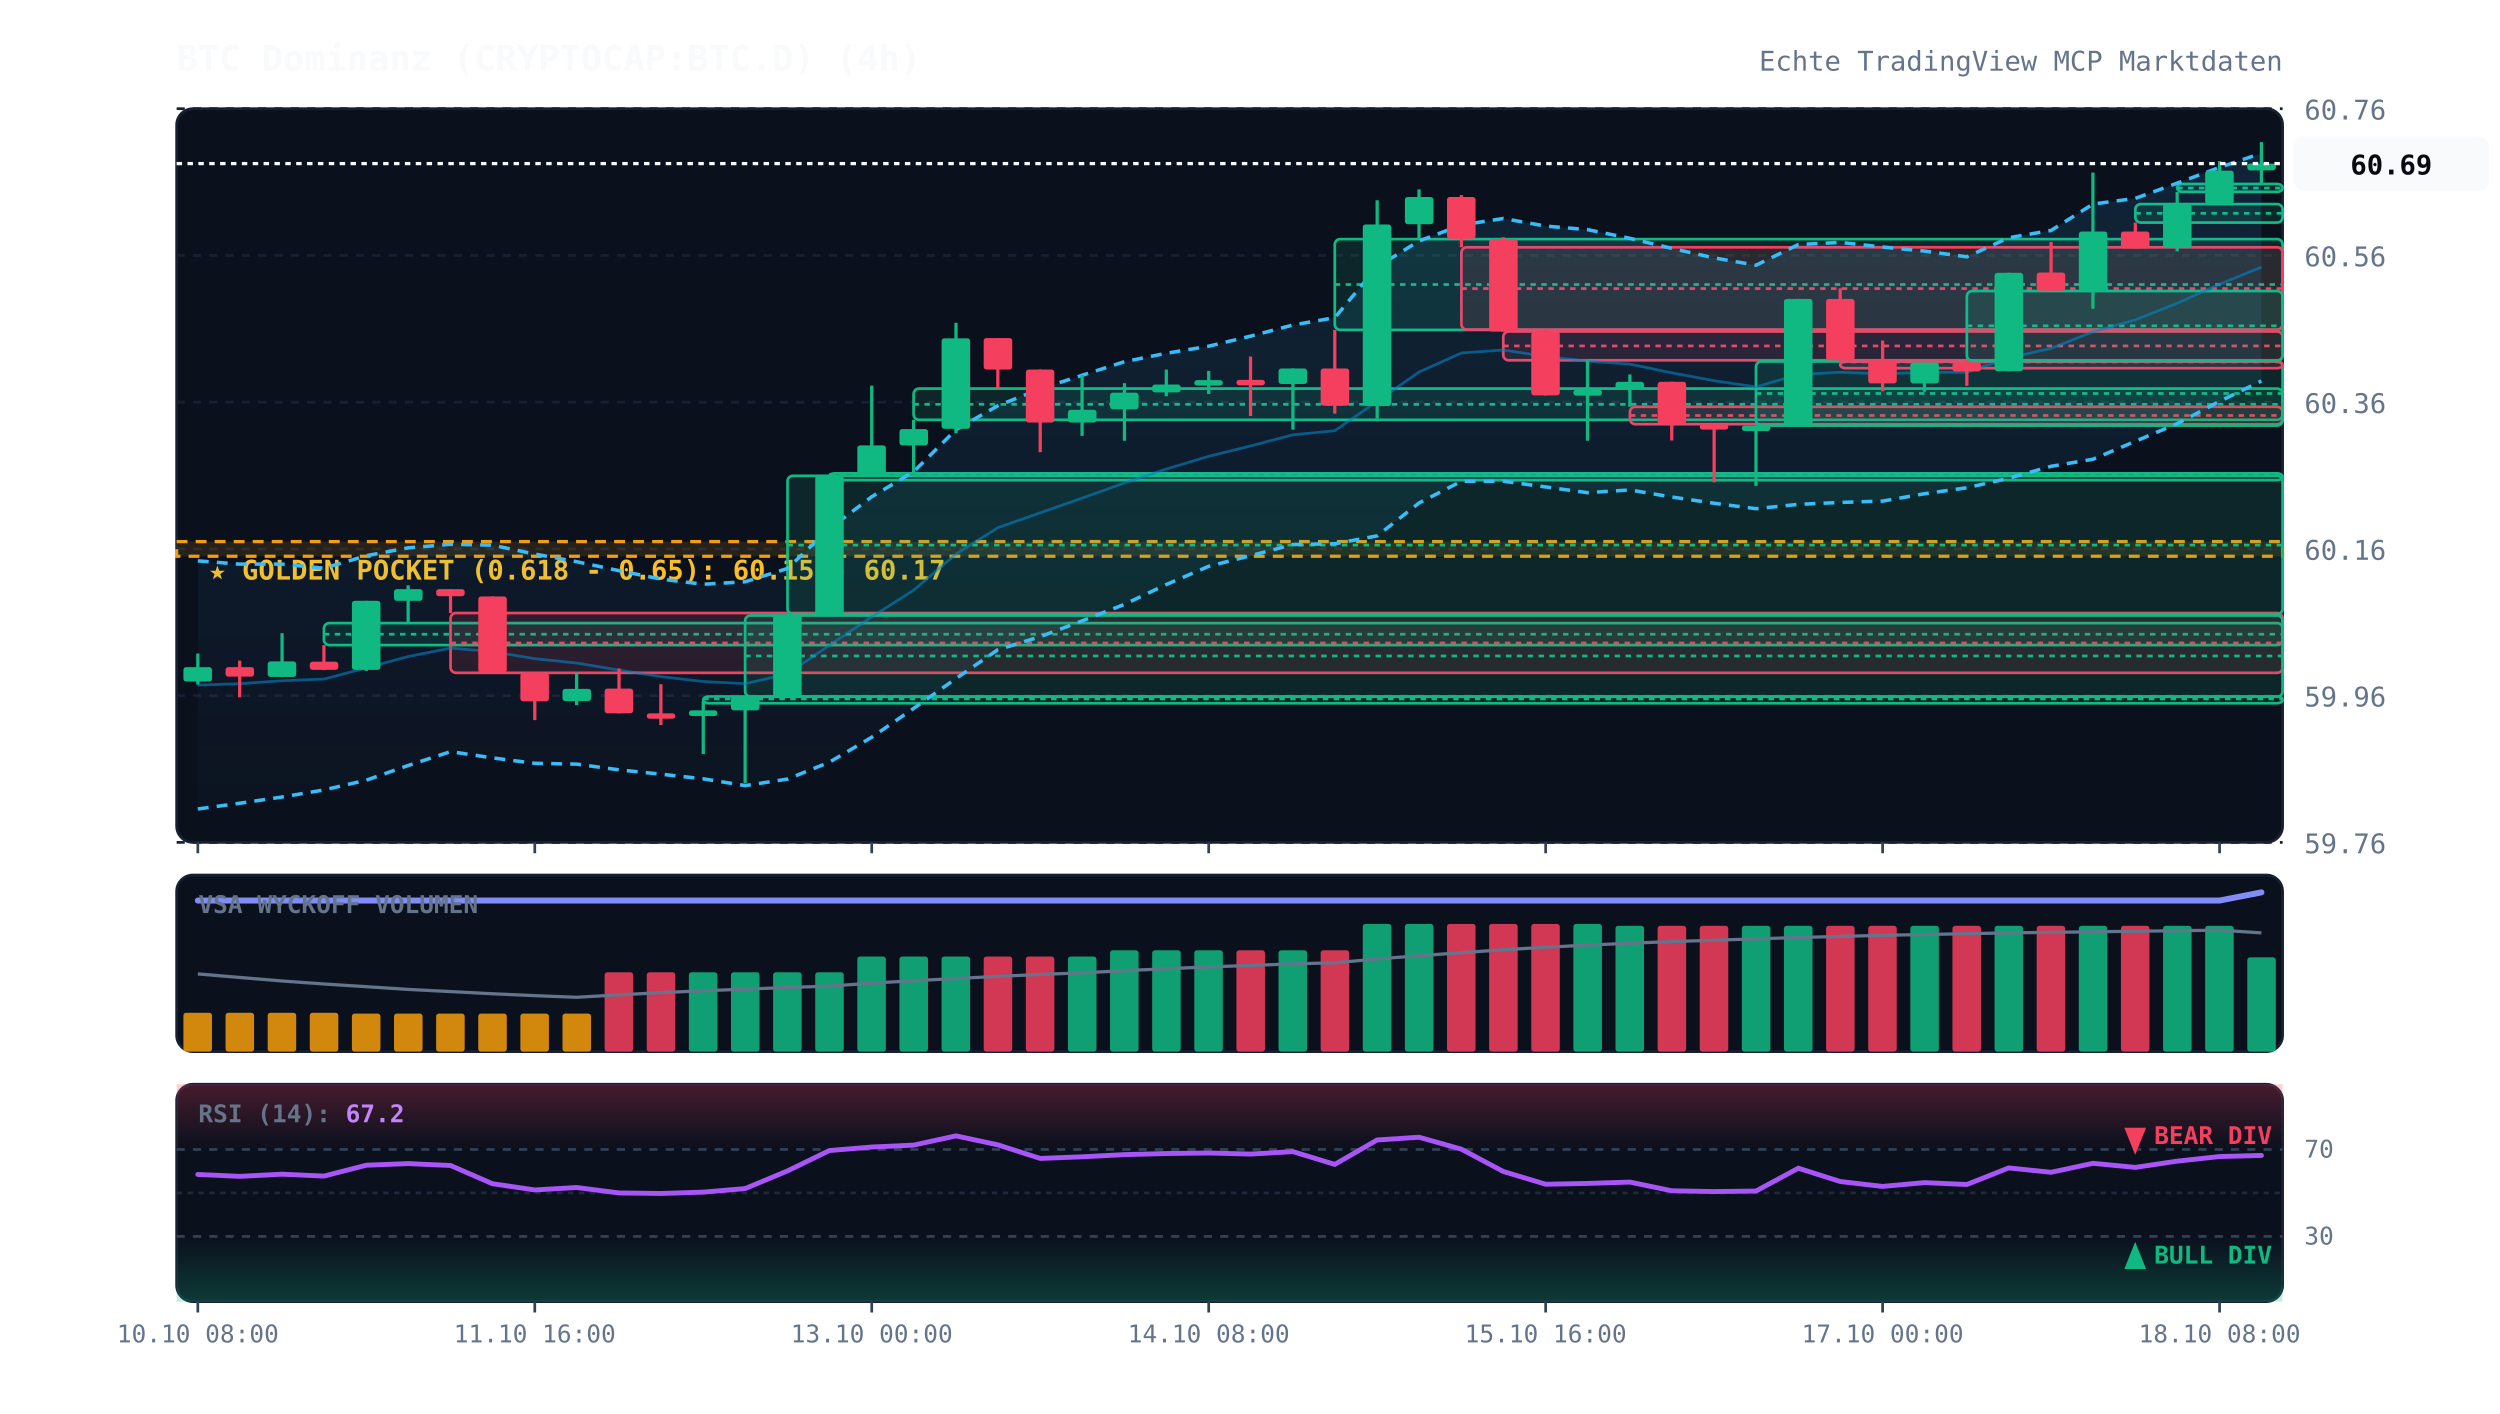
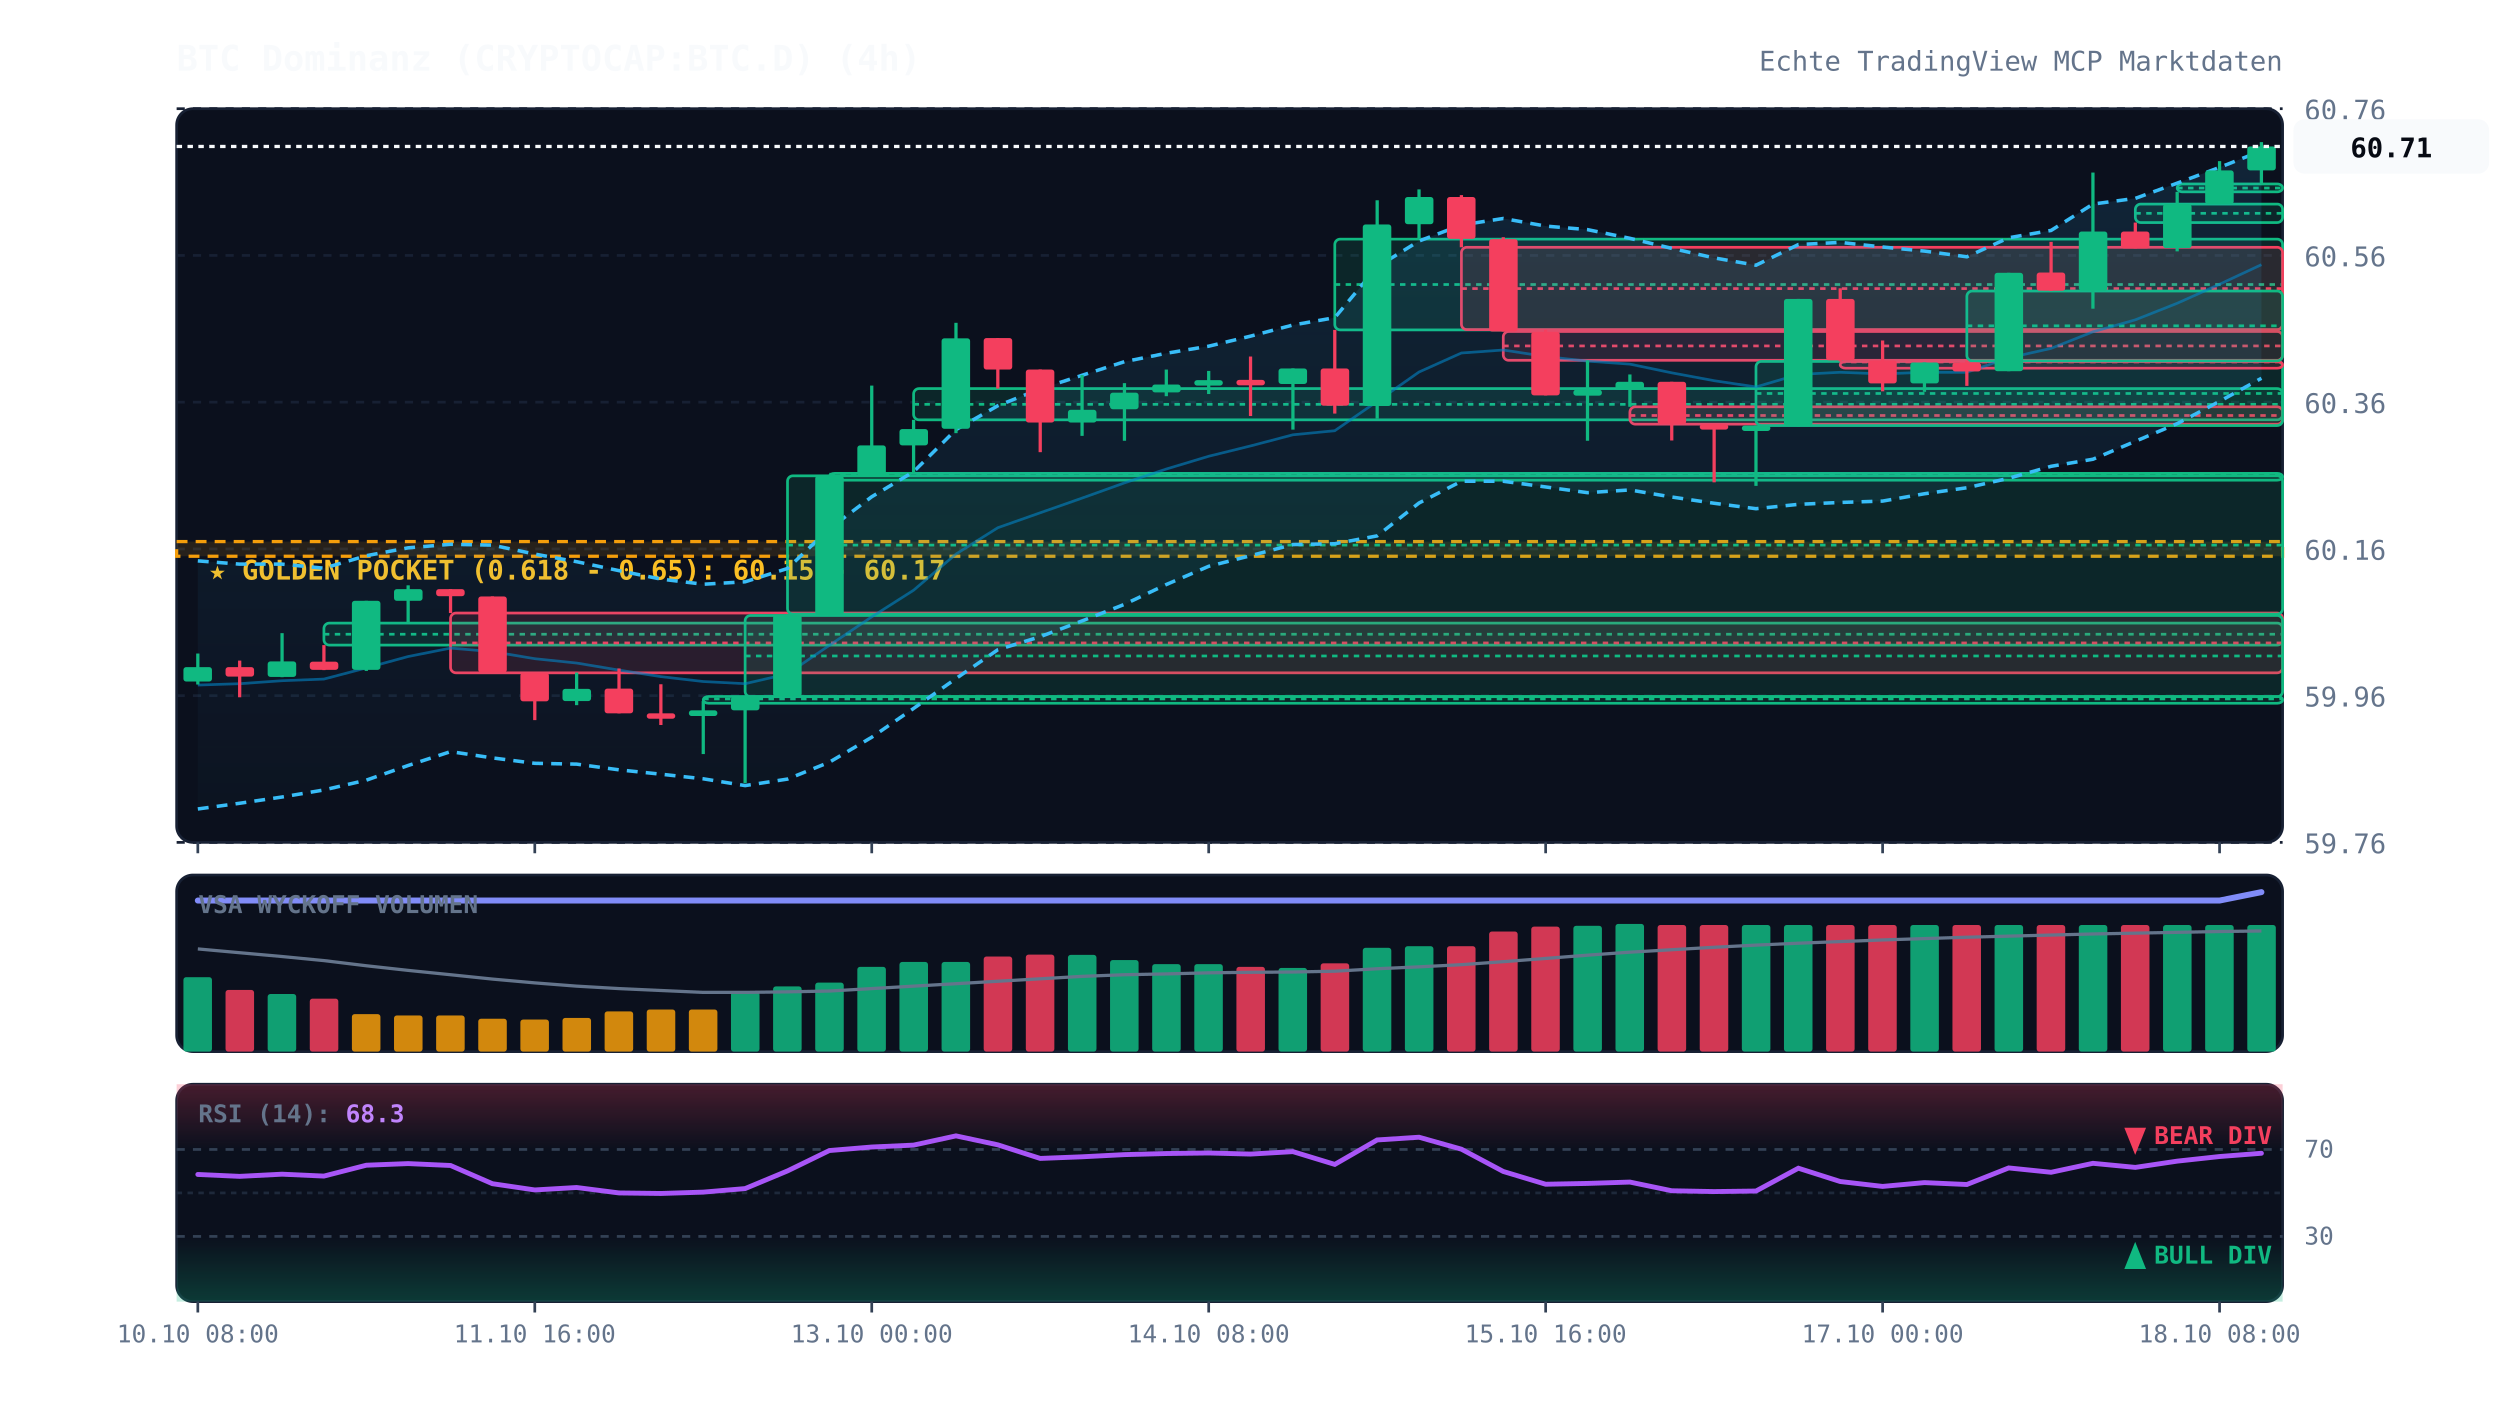
<svg xmlns="http://www.w3.org/2000/svg" viewBox="0 0 920 520" width="100%" height="100%" style="background:#070a13; font-family:'JetBrains Mono', monospace;">
  <defs>
    <linearGradient id="cloud-grad" x1="0%" y1="0%" x2="0%" y2="100%">
      <stop offset="0%" stop-color="#38bdf8" stop-opacity="0.12" />
      <stop offset="100%" stop-color="#38bdf8" stop-opacity="0.02" />
    </linearGradient>
    <linearGradient id="rsi-overbought" x1="0%" y1="0%" x2="0%" y2="100%">
      <stop offset="0%" stop-color="#f43f5e" stop-opacity="0.25" />
      <stop offset="100%" stop-color="#f43f5e" stop-opacity="0.0" />
    </linearGradient>
    <linearGradient id="rsi-oversold" x1="0%" y1="0%" x2="0%" y2="100%">
      <stop offset="0%" stop-color="#10b981" stop-opacity="0.0" />
      <stop offset="100%" stop-color="#10b981" stop-opacity="0.25" />
    </linearGradient>
  </defs>
  <rect x="65" y="40" width="775" height="270" fill="#0b101d" rx="6" stroke="#172033" stroke-width="1" />
  <rect x="65" y="322" width="775" height="65" fill="#0b101d" rx="6" stroke="#172033" stroke-width="1" />
  <rect x="65" y="399" width="775" height="80" fill="#0b101d" rx="6" stroke="#172033" stroke-width="1" />
  <line x1="65" y1="310.0" x2="840" y2="310.0" stroke="#172033" stroke-dasharray="3,3" stroke-width="1" />
  <text x="848" y="314.0" fill="#64748b" font-size="10" text-anchor="start">59.76</text>
  <line x1="65" y1="256.0" x2="840" y2="256.0" stroke="#172033" stroke-dasharray="3,3" stroke-width="1" />
  <text x="848" y="260.0" fill="#64748b" font-size="10" text-anchor="start">59.96</text>
  <line x1="65" y1="202.0" x2="840" y2="202.0" stroke="#172033" stroke-dasharray="3,3" stroke-width="1" />
  <text x="848" y="206.0" fill="#64748b" font-size="10" text-anchor="start">60.16</text>
  <line x1="65" y1="148.0" x2="840" y2="148.0" stroke="#172033" stroke-dasharray="3,3" stroke-width="1" />
  <text x="848" y="152.0" fill="#64748b" font-size="10" text-anchor="start">60.36</text>
  <line x1="65" y1="94.0" x2="840" y2="94.0" stroke="#172033" stroke-dasharray="3,3" stroke-width="1" />
  <text x="848" y="98.0" fill="#64748b" font-size="10" text-anchor="start">60.56</text>
  <line x1="65" y1="40.0" x2="840" y2="40.0" stroke="#172033" stroke-dasharray="3,3" stroke-width="1" />
  <text x="848" y="44.0" fill="#64748b" font-size="10" text-anchor="start">60.76</text>
  <rect x="65" y="199.3" width="775" height="5.4" fill="rgba(245, 158, 11, 0.12)" stroke="#f59e0b" stroke-dasharray="4,3" stroke-width="1.2" />
  <text x="77" y="213.3" fill="#fbbf24" font-size="10" font-weight="bold">★ GOLDEN POCKET (0.618 - 0.65): 60.15 - 60.17</text>
  <rect x="119.2" y="229.3" width="720.8" height="8.1" fill="rgba(16, 185, 129, 0.13)" stroke="#10b981" stroke-width="1" rx="2" />
  <line x1="119.2" y1="233.4" x2="840" y2="233.4" stroke="#10b981" stroke-dasharray="2,2" stroke-width="1" />
  <rect x="165.8" y="225.6" width="674.2" height="22.0" fill="rgba(244, 63, 94, 0.13)" stroke="#f43f5e" stroke-width="1" rx="2" />
  <line x1="165.8" y1="236.6" x2="840" y2="236.6" stroke="#f43f5e" stroke-dasharray="2,2" stroke-width="1" />
  <rect x="258.8" y="256.3" width="581.2" height="2.5" fill="rgba(16, 185, 129, 0.13)" stroke="#10b981" stroke-width="1" rx="2" />
  <line x1="258.8" y1="257.2" x2="840" y2="257.2" stroke="#10b981" stroke-dasharray="2,2" stroke-width="1" />
  <rect x="274.2" y="226.5" width="565.8" height="29.9" fill="rgba(16, 185, 129, 0.13)" stroke="#10b981" stroke-width="1" rx="2" />
  <line x1="274.2" y1="241.4" x2="840" y2="241.4" stroke="#10b981" stroke-dasharray="2,2" stroke-width="1" />
  <rect x="289.8" y="175.1" width="550.2" height="50.9" fill="rgba(16, 185, 129, 0.13)" stroke="#10b981" stroke-width="1" rx="2" />
  <line x1="289.8" y1="200.6" x2="840" y2="200.6" stroke="#10b981" stroke-dasharray="2,2" stroke-width="1" />
  <rect x="305.2" y="174.2" width="534.8" height="2.5" fill="rgba(16, 185, 129, 0.13)" stroke="#10b981" stroke-width="1" rx="2" />
  <line x1="305.2" y1="174.5" x2="840" y2="174.5" stroke="#10b981" stroke-dasharray="2,2" stroke-width="1" />
  <rect x="336.2" y="143.0" width="503.8" height="11.5" fill="rgba(16, 185, 129, 0.13)" stroke="#10b981" stroke-width="1" rx="2" />
  <line x1="336.2" y1="148.8" x2="840" y2="148.8" stroke="#10b981" stroke-dasharray="2,2" stroke-width="1" />
  <rect x="491.2" y="88.0" width="348.8" height="33.4" fill="rgba(16, 185, 129, 0.13)" stroke="#10b981" stroke-width="1" rx="2" />
  <line x1="491.2" y1="104.7" x2="840" y2="104.7" stroke="#10b981" stroke-dasharray="2,2" stroke-width="1" />
  <rect x="537.8" y="91.0" width="302.2" height="30.3" fill="rgba(244, 63, 94, 0.13)" stroke="#f43f5e" stroke-width="1" rx="2" />
  <line x1="537.8" y1="106.2" x2="840" y2="106.2" stroke="#f43f5e" stroke-dasharray="2,2" stroke-width="1" />
  <rect x="553.2" y="122.0" width="286.8" height="10.6" fill="rgba(244, 63, 94, 0.13)" stroke="#f43f5e" stroke-width="1" rx="2" />
  <line x1="553.2" y1="127.3" x2="840" y2="127.3" stroke="#f43f5e" stroke-dasharray="2,2" stroke-width="1" />
  <rect x="599.8" y="149.7" width="240.2" height="6.4" fill="rgba(244, 63, 94, 0.13)" stroke="#f43f5e" stroke-width="1" rx="2" />
  <line x1="599.8" y1="152.9" x2="840" y2="152.9" stroke="#f43f5e" stroke-dasharray="2,2" stroke-width="1" />
  <rect x="646.2" y="133.0" width="193.8" height="23.6" fill="rgba(16, 185, 129, 0.13)" stroke="#10b981" stroke-width="1" rx="2" />
  <line x1="646.2" y1="144.8" x2="840" y2="144.8" stroke="#10b981" stroke-dasharray="2,2" stroke-width="1" />
  <rect x="677.2" y="133.0" width="162.8" height="2.5" fill="rgba(244, 63, 94, 0.13)" stroke="#f43f5e" stroke-width="1" rx="2" />
  <line x1="677.2" y1="133.2" x2="840" y2="133.2" stroke="#f43f5e" stroke-dasharray="2,2" stroke-width="1" />
  <rect x="723.8" y="107.1" width="116.2" height="25.7" fill="rgba(16, 185, 129, 0.13)" stroke="#10b981" stroke-width="1" rx="2" />
  <line x1="723.8" y1="119.9" x2="840" y2="119.9" stroke="#10b981" stroke-dasharray="2,2" stroke-width="1" />
  <rect x="785.8" y="75.1" width="54.2" height="6.8" fill="rgba(16, 185, 129, 0.13)" stroke="#10b981" stroke-width="1" rx="2" />
  <line x1="785.8" y1="78.5" x2="840" y2="78.5" stroke="#10b981" stroke-dasharray="2,2" stroke-width="1" />
  <rect x="801.2" y="67.7" width="38.8" height="2.9" fill="rgba(16, 185, 129, 0.13)" stroke="#10b981" stroke-width="1" rx="2" />
  <line x1="801.2" y1="69.2" x2="840" y2="69.2" stroke="#10b981" stroke-dasharray="2,2" stroke-width="1" />
-   <polygon points="72.8,206.4 88.2,207.6 103.8,207.6 119.2,209.1 134.8,204.5 150.2,201.6 165.8,200.3 181.2,200.6 196.8,203.9 212.2,206.7 227.8,210.0 243.2,213.1 258.8,215.0 274.2,214.1 289.8,209.2 305.2,194.6 320.8,182.8 336.2,173.6 351.8,158.1 367.2,149.3 382.8,143.1 398.2,138.1 413.8,133.1 429.2,130.0 444.8,127.4 460.2,123.7 475.8,119.6 491.2,116.9 506.8,98.2 522.2,88.7 537.8,82.8 553.2,80.4 568.8,83.2 584.2,84.5 599.8,87.7 615.2,91.4 630.8,94.9 646.2,97.6 661.8,90.0 677.2,89.2 692.8,90.9 708.2,92.4 723.8,94.5 739.2,87.5 754.8,84.8 770.2,75.1 785.8,73.0 801.2,67.4 816.8,61.6 832.2,56.4 832.2,140.2 816.8,147.7 801.2,155.9 785.8,162.4 770.2,169.0 754.8,171.6 739.2,176.0 723.8,179.5 708.2,181.7 692.8,184.4 677.2,184.9 661.8,185.6 646.2,187.2 630.8,185.2 615.2,182.9 599.8,180.3 584.2,181.3 568.8,179.2 553.2,177.1 537.8,177.1 522.2,185.1 506.8,197.2 491.2,200.1 475.8,200.4 460.2,204.5 444.8,208.4 429.2,215.1 413.8,222.4 398.2,228.5 382.8,234.3 367.2,239.1 351.8,249.7 336.2,260.7 320.8,271.3 305.2,280.5 289.8,286.7 274.2,289.1 258.8,286.6 243.2,284.9 227.8,283.3 212.2,281.2 196.8,280.9 181.2,278.9 165.8,276.6 150.2,281.7 134.8,287.1 119.2,290.7 103.8,293.3 88.2,295.6 72.8,297.7" fill="url(#cloud-grad)" />
-   <polyline points="72.8,206.4 88.2,207.6 103.8,207.6 119.2,209.1 134.8,204.5 150.2,201.6 165.8,200.3 181.2,200.6 196.8,203.9 212.2,206.7 227.8,210.0 243.2,213.1 258.8,215.0 274.2,214.1 289.8,209.2 305.2,194.6 320.8,182.8 336.2,173.6 351.8,158.1 367.2,149.3 382.8,143.1 398.2,138.1 413.8,133.1 429.2,130.0 444.8,127.4 460.2,123.7 475.8,119.6 491.2,116.9 506.8,98.2 522.2,88.7 537.8,82.8 553.2,80.4 568.8,83.2 584.2,84.5 599.8,87.7 615.2,91.4 630.8,94.9 646.2,97.6 661.8,90.0 677.2,89.2 692.8,90.9 708.2,92.4 723.8,94.5 739.2,87.5 754.8,84.8 770.2,75.1 785.8,73.0 801.2,67.4 816.8,61.6 832.2,56.4" fill="none" stroke="#38bdf8" stroke-width="1.3" stroke-dasharray="4,3" />
-   <polyline points="72.8,297.7 88.2,295.6 103.8,293.3 119.2,290.7 134.8,287.1 150.2,281.7 165.8,276.6 181.2,278.9 196.8,280.9 212.2,281.2 227.8,283.3 243.2,284.9 258.8,286.6 274.2,289.1 289.8,286.7 305.2,280.5 320.8,271.3 336.2,260.7 351.8,249.7 367.2,239.1 382.8,234.3 398.2,228.5 413.8,222.4 429.2,215.1 444.8,208.4 460.2,204.5 475.8,200.4 491.2,200.1 506.8,197.2 522.2,185.1 537.8,177.1 553.2,177.1 568.8,179.2 584.2,181.3 599.8,180.3 615.2,182.9 630.8,185.2 646.2,187.2 661.8,185.6 677.2,184.9 692.8,184.4 708.2,181.7 723.8,179.5 739.2,176.0 754.8,171.6 770.2,169.0 785.8,162.4 801.2,155.9 816.8,147.7 832.2,140.2" fill="none" stroke="#38bdf8" stroke-width="1.3" stroke-dasharray="4,3" />
-   <polyline points="72.8,252.1 88.2,251.6 103.8,250.5 119.2,249.9 134.8,245.8 150.2,241.6 165.8,238.5 181.2,239.8 196.8,242.4 212.2,244.0 227.8,246.6 243.2,249.0 258.8,250.8 274.2,251.6 289.8,248.0 305.2,237.5 320.8,227.0 336.2,217.2 351.8,203.9 367.2,194.2 382.8,188.7 398.2,183.3 413.8,177.7 429.2,172.6 444.8,167.9 460.2,164.1 475.8,160.0 491.2,158.5 506.8,147.7 522.2,136.9 537.8,129.9 553.2,128.8 568.8,131.2 584.2,132.9 599.8,134.0 615.2,137.2 630.8,140.1 646.2,142.4 661.8,137.8 677.2,137.0 692.8,137.6 708.2,137.0 723.8,137.0 739.2,131.7 754.8,128.2 770.2,122.1 785.8,117.7 801.2,111.6 816.8,104.6 832.2,98.3" fill="none" stroke="#0284c7" stroke-width="1.0" stroke-opacity="0.6" />
-   <polyline points="72.8,331.4 88.2,331.4 103.8,331.4 119.2,331.4 134.8,331.4 150.2,331.4 165.8,331.4 181.2,331.4 196.8,331.4 212.2,331.4 227.8,331.4 243.2,331.4 258.8,331.4 274.2,331.4 289.8,331.4 305.2,331.4 320.8,331.4 336.2,331.4 351.8,331.4 367.2,331.4 382.8,331.4 398.2,331.4 413.8,331.4 429.2,331.4 444.8,331.4 460.2,331.4 475.8,331.4 491.2,331.4 506.8,331.4 522.2,331.4 537.8,331.4 553.2,331.4 568.8,331.4 584.2,331.4 599.8,331.4 615.2,331.4 630.8,331.4 646.2,331.4 661.8,331.4 677.2,331.4 692.8,331.4 708.2,331.4 723.8,331.4 739.2,331.4 754.8,331.4 770.2,331.4 785.8,331.4 801.2,331.4 816.8,331.4 832.2,328.4" fill="none" stroke="#818cf8" stroke-width="2.2" stroke-linecap="round" />
+   <polygon points="72.8,206.4 88.2,207.6 103.8,207.6 119.2,209.1 134.8,204.5 150.2,201.6 165.8,200.3 181.2,200.6 196.8,203.9 212.2,206.7 227.8,210.0 243.2,213.1 258.8,215.0 274.2,214.1 289.8,209.2 305.2,194.6 320.8,182.8 336.2,173.6 351.8,158.1 367.2,149.3 382.8,143.1 398.2,138.1 413.8,133.1 429.2,130.0 444.8,127.4 460.2,123.7 475.8,119.6 491.2,116.9 506.8,98.2 522.2,88.7 537.8,82.8 553.2,80.4 568.8,83.2 584.2,84.5 599.8,87.7 615.2,91.4 630.8,94.9 646.2,97.6 661.8,90.0 677.2,89.2 692.8,90.9 708.2,92.4 723.8,94.5 739.2,87.5 754.8,84.8 770.2,75.1 785.8,73.0 801.2,67.4 816.8,61.6 832.2,55.5 832.2,139.2 816.8,147.7 801.2,155.9 785.8,162.4 770.2,169.0 754.8,171.6 739.2,176.0 723.8,179.5 708.2,181.7 692.8,184.4 677.2,184.9 661.8,185.6 646.2,187.2 630.8,185.2 615.2,182.9 599.8,180.3 584.2,181.3 568.8,179.2 553.2,177.1 537.8,177.1 522.2,185.1 506.8,197.2 491.2,200.1 475.8,200.4 460.2,204.5 444.8,208.4 429.2,215.1 413.8,222.4 398.2,228.5 382.8,234.3 367.2,239.1 351.8,249.7 336.2,260.7 320.8,271.3 305.2,280.5 289.8,286.7 274.2,289.1 258.8,286.6 243.2,284.9 227.8,283.3 212.2,281.2 196.8,280.9 181.2,278.9 165.8,276.6 150.2,281.7 134.8,287.1 119.2,290.7 103.8,293.3 88.2,295.6 72.8,297.7" fill="url(#cloud-grad)" />
+   <polyline points="72.8,206.4 88.2,207.6 103.8,207.6 119.2,209.1 134.8,204.5 150.2,201.6 165.8,200.3 181.2,200.6 196.8,203.9 212.2,206.7 227.8,210.0 243.2,213.1 258.8,215.0 274.2,214.1 289.8,209.2 305.2,194.6 320.8,182.8 336.2,173.6 351.8,158.1 367.2,149.3 382.8,143.1 398.2,138.1 413.8,133.1 429.2,130.0 444.8,127.4 460.2,123.7 475.8,119.6 491.2,116.9 506.8,98.2 522.2,88.7 537.8,82.8 553.2,80.4 568.8,83.2 584.2,84.5 599.8,87.7 615.2,91.4 630.8,94.9 646.2,97.6 661.8,90.0 677.2,89.2 692.8,90.9 708.2,92.4 723.8,94.5 739.2,87.5 754.8,84.8 770.2,75.1 785.8,73.0 801.2,67.4 816.8,61.6 832.2,55.5" fill="none" stroke="#38bdf8" stroke-width="1.3" stroke-dasharray="4,3" />
+   <polyline points="72.8,297.7 88.2,295.6 103.8,293.3 119.2,290.7 134.8,287.1 150.2,281.7 165.8,276.6 181.2,278.9 196.8,280.9 212.2,281.2 227.8,283.3 243.2,284.9 258.8,286.6 274.2,289.1 289.8,286.7 305.2,280.5 320.8,271.3 336.2,260.7 351.8,249.7 367.2,239.1 382.8,234.3 398.2,228.5 413.8,222.4 429.2,215.1 444.8,208.4 460.2,204.5 475.8,200.4 491.2,200.1 506.8,197.2 522.2,185.1 537.8,177.1 553.2,177.1 568.8,179.2 584.2,181.3 599.8,180.3 615.2,182.9 630.8,185.2 646.2,187.2 661.8,185.6 677.2,184.9 692.8,184.4 708.2,181.7 723.8,179.5 739.2,176.0 754.8,171.6 770.2,169.0 785.8,162.4 801.2,155.9 816.8,147.7 832.2,139.2" fill="none" stroke="#38bdf8" stroke-width="1.3" stroke-dasharray="4,3" />
+   <polyline points="72.8,252.1 88.2,251.6 103.8,250.5 119.2,249.9 134.8,245.8 150.2,241.6 165.8,238.5 181.2,239.8 196.8,242.4 212.2,244.0 227.8,246.6 243.2,249.0 258.8,250.8 274.2,251.6 289.8,248.0 305.2,237.5 320.8,227.0 336.2,217.2 351.8,203.9 367.2,194.2 382.8,188.7 398.2,183.3 413.8,177.7 429.2,172.6 444.8,167.9 460.2,164.1 475.8,160.0 491.2,158.5 506.8,147.7 522.2,136.9 537.8,129.9 553.2,128.8 568.8,131.2 584.2,132.9 599.8,134.0 615.2,137.2 630.8,140.1 646.2,142.4 661.8,137.8 677.2,137.0 692.8,137.6 708.2,137.0 723.8,137.0 739.2,131.7 754.8,128.2 770.2,122.1 785.8,117.7 801.2,111.6 816.8,104.6 832.2,97.4" fill="none" stroke="#0284c7" stroke-width="1.0" stroke-opacity="0.6" />
+   <polyline points="72.8,331.4 88.2,331.4 103.8,331.4 119.2,331.4 134.8,331.4 150.2,331.4 165.8,331.4 181.2,331.4 196.8,331.4 212.2,331.4 227.8,331.4 243.2,331.4 258.8,331.4 274.2,331.4 289.8,331.4 305.2,331.4 320.8,331.4 336.2,331.4 351.8,331.4 367.2,331.4 382.8,331.4 398.2,331.4 413.8,331.4 429.2,331.4 444.8,331.4 460.2,331.4 475.8,331.4 491.2,331.4 506.8,331.4 522.2,331.4 537.8,331.4 553.2,331.4 568.8,331.4 584.2,331.4 599.8,331.4 615.2,331.4 630.8,331.4 646.2,331.4 661.8,331.4 677.2,331.4 692.8,331.4 708.2,331.4 723.8,331.4 739.2,331.4 754.8,331.4 770.2,331.4 785.8,331.4 801.2,331.4 816.8,331.4 832.2,328.3" fill="none" stroke="#818cf8" stroke-width="2.2" stroke-linecap="round" />
  <line x1="72.8" y1="240.5" x2="72.8" y2="251.9" stroke="#10b981" stroke-width="1.2" />
  <rect x="67.5" y="245.5" width="10.5" height="5.3" fill="#10b981" rx="1" />
  <line x1="88.2" y1="243.1" x2="88.2" y2="256.6" stroke="#f43f5e" stroke-width="1.2" />
  <rect x="83.0" y="245.5" width="10.5" height="3.5" fill="#f43f5e" rx="1" />
  <line x1="103.8" y1="233.0" x2="103.8" y2="249.2" stroke="#10b981" stroke-width="1.2" />
  <rect x="98.5" y="243.4" width="10.5" height="5.7" fill="#10b981" rx="1" />
  <line x1="119.2" y1="237.4" x2="119.2" y2="246.6" stroke="#f43f5e" stroke-width="1.2" />
  <rect x="114.0" y="243.5" width="10.5" height="3.0" fill="#f43f5e" rx="1" />
  <line x1="134.8" y1="221.1" x2="134.8" y2="246.9" stroke="#10b981" stroke-width="1.2" />
  <rect x="129.5" y="221.1" width="10.5" height="25.4" fill="#10b981" rx="1" />
  <line x1="150.2" y1="215.4" x2="150.2" y2="229.3" stroke="#10b981" stroke-width="1.2" />
  <rect x="145.0" y="216.8" width="10.5" height="4.3" fill="#10b981" rx="1" />
  <line x1="165.8" y1="216.8" x2="165.8" y2="225.6" stroke="#f43f5e" stroke-width="1.2" />
  <rect x="160.5" y="216.8" width="10.5" height="2.6" fill="#f43f5e" rx="1" />
  <line x1="181.2" y1="219.5" x2="181.2" y2="247.5" stroke="#f43f5e" stroke-width="1.2" />
  <rect x="176.0" y="219.5" width="10.5" height="28.0" fill="#f43f5e" rx="1" />
  <line x1="196.8" y1="247.6" x2="196.8" y2="265.0" stroke="#f43f5e" stroke-width="1.2" />
  <rect x="191.5" y="247.6" width="10.5" height="10.5" fill="#f43f5e" rx="1" />
  <line x1="212.2" y1="247.5" x2="212.2" y2="259.5" stroke="#10b981" stroke-width="1.2" />
  <rect x="207.0" y="253.5" width="10.5" height="4.5" fill="#10b981" rx="1" />
  <line x1="227.8" y1="246.0" x2="227.8" y2="262.5" stroke="#f43f5e" stroke-width="1.2" />
  <rect x="222.5" y="253.4" width="10.5" height="9.1" fill="#f43f5e" rx="1" />
  <line x1="243.2" y1="251.8" x2="243.2" y2="266.8" stroke="#f43f5e" stroke-width="1.2" />
  <rect x="238.0" y="262.5" width="10.5" height="2.0" fill="#f43f5e" rx="1" />
  <line x1="258.8" y1="258.0" x2="258.8" y2="277.5" stroke="#10b981" stroke-width="1.2" />
  <rect x="253.5" y="261.4" width="10.5" height="2.1" fill="#10b981" rx="1" />
  <line x1="274.2" y1="256.3" x2="274.2" y2="288.2" stroke="#10b981" stroke-width="1.2" />
  <rect x="269.0" y="256.3" width="10.5" height="5.1" fill="#10b981" rx="1" />
  <line x1="289.8" y1="226.0" x2="289.8" y2="256.3" stroke="#10b981" stroke-width="1.2" />
  <rect x="284.5" y="226.2" width="10.5" height="30.1" fill="#10b981" rx="1" />
  <line x1="305.2" y1="174.9" x2="305.2" y2="226.5" stroke="#10b981" stroke-width="1.2" />
  <rect x="300.0" y="175.1" width="10.5" height="51.2" fill="#10b981" rx="1" />
  <line x1="320.8" y1="141.9" x2="320.8" y2="175.1" stroke="#10b981" stroke-width="1.2" />
  <rect x="315.5" y="163.9" width="10.5" height="11.2" fill="#10b981" rx="1" />
  <line x1="336.2" y1="154.5" x2="336.2" y2="174.2" stroke="#10b981" stroke-width="1.2" />
  <rect x="331.0" y="157.9" width="10.5" height="6.0" fill="#10b981" rx="1" />
  <line x1="351.8" y1="118.8" x2="351.8" y2="159.4" stroke="#10b981" stroke-width="1.2" />
  <rect x="346.5" y="124.5" width="10.5" height="33.3" fill="#10b981" rx="1" />
  <line x1="367.2" y1="124.4" x2="367.2" y2="143.0" stroke="#f43f5e" stroke-width="1.2" />
  <rect x="362.0" y="124.4" width="10.5" height="11.6" fill="#f43f5e" rx="1" />
  <line x1="382.8" y1="136.0" x2="382.8" y2="166.4" stroke="#f43f5e" stroke-width="1.2" />
  <rect x="377.5" y="136.0" width="10.5" height="19.5" fill="#f43f5e" rx="1" />
  <line x1="398.2" y1="138.0" x2="398.2" y2="160.4" stroke="#10b981" stroke-width="1.2" />
  <rect x="393.0" y="150.8" width="10.5" height="4.7" fill="#10b981" rx="1" />
  <line x1="413.8" y1="141.0" x2="413.8" y2="162.2" stroke="#10b981" stroke-width="1.2" />
  <rect x="408.5" y="144.5" width="10.5" height="6.1" fill="#10b981" rx="1" />
  <line x1="429.2" y1="136.0" x2="429.2" y2="145.8" stroke="#10b981" stroke-width="1.2" />
  <rect x="424.0" y="141.5" width="10.5" height="2.9" fill="#10b981" rx="1" />
  <line x1="444.8" y1="136.5" x2="444.8" y2="145.0" stroke="#10b981" stroke-width="1.2" />
  <rect x="439.5" y="139.9" width="10.5" height="2.0" fill="#10b981" rx="1" />
  <line x1="460.2" y1="131.2" x2="460.2" y2="153.1" stroke="#f43f5e" stroke-width="1.2" />
  <rect x="455.0" y="139.8" width="10.5" height="2.0" fill="#f43f5e" rx="1" />
  <line x1="475.8" y1="135.6" x2="475.8" y2="158.1" stroke="#10b981" stroke-width="1.2" />
  <rect x="470.5" y="135.6" width="10.5" height="5.7" fill="#10b981" rx="1" />
  <line x1="491.2" y1="121.4" x2="491.2" y2="152.2" stroke="#f43f5e" stroke-width="1.2" />
  <rect x="486.0" y="135.6" width="10.5" height="13.7" fill="#f43f5e" rx="1" />
  <line x1="506.8" y1="73.7" x2="506.8" y2="154.1" stroke="#10b981" stroke-width="1.2" />
  <rect x="501.5" y="82.6" width="10.5" height="66.8" fill="#10b981" rx="1" />
  <line x1="522.2" y1="69.7" x2="522.2" y2="88.0" stroke="#10b981" stroke-width="1.2" />
  <rect x="517.0" y="72.5" width="10.5" height="10.0" fill="#10b981" rx="1" />
  <line x1="537.8" y1="71.8" x2="537.8" y2="91.0" stroke="#f43f5e" stroke-width="1.2" />
  <rect x="532.5" y="72.5" width="10.5" height="15.4" fill="#f43f5e" rx="1" />
  <line x1="553.2" y1="87.3" x2="553.2" y2="122.0" stroke="#f43f5e" stroke-width="1.2" />
  <rect x="548.0" y="88.0" width="10.5" height="34.0" fill="#f43f5e" rx="1" />
  <line x1="568.8" y1="121.3" x2="568.8" y2="145.5" stroke="#f43f5e" stroke-width="1.2" />
  <rect x="563.5" y="122.1" width="10.5" height="23.4" fill="#f43f5e" rx="1" />
  <line x1="584.2" y1="132.6" x2="584.2" y2="162.2" stroke="#10b981" stroke-width="1.2" />
  <rect x="579.0" y="143.4" width="10.5" height="2.2" fill="#10b981" rx="1" />
  <line x1="599.8" y1="137.8" x2="599.8" y2="149.7" stroke="#10b981" stroke-width="1.2" />
  <rect x="594.5" y="140.5" width="10.5" height="2.9" fill="#10b981" rx="1" />
  <line x1="615.2" y1="140.5" x2="615.2" y2="162.1" stroke="#f43f5e" stroke-width="1.2" />
  <rect x="610.0" y="140.5" width="10.5" height="15.6" fill="#f43f5e" rx="1" />
  <line x1="630.8" y1="156.1" x2="630.8" y2="177.5" stroke="#f43f5e" stroke-width="1.2" />
  <rect x="625.5" y="156.1" width="10.5" height="2.0" fill="#f43f5e" rx="1" />
  <line x1="646.2" y1="156.6" x2="646.2" y2="178.8" stroke="#10b981" stroke-width="1.2" />
  <rect x="641.0" y="156.6" width="10.5" height="2.0" fill="#10b981" rx="1" />
  <line x1="661.8" y1="110.0" x2="661.8" y2="156.9" stroke="#10b981" stroke-width="1.2" />
  <rect x="656.5" y="110.0" width="10.5" height="46.7" fill="#10b981" rx="1" />
  <line x1="677.2" y1="106.1" x2="677.2" y2="133.0" stroke="#f43f5e" stroke-width="1.2" />
  <rect x="672.0" y="110.0" width="10.5" height="22.6" fill="#f43f5e" rx="1" />
  <line x1="692.8" y1="125.3" x2="692.8" y2="144.0" stroke="#f43f5e" stroke-width="1.2" />
  <rect x="687.5" y="132.6" width="10.5" height="8.5" fill="#f43f5e" rx="1" />
  <line x1="708.2" y1="133.4" x2="708.2" y2="144.2" stroke="#10b981" stroke-width="1.2" />
  <rect x="703.0" y="133.4" width="10.5" height="7.7" fill="#10b981" rx="1" />
  <line x1="723.8" y1="132.7" x2="723.8" y2="142.0" stroke="#f43f5e" stroke-width="1.2" />
  <rect x="718.5" y="133.4" width="10.5" height="3.3" fill="#f43f5e" rx="1" />
  <line x1="739.2" y1="100.4" x2="739.2" y2="136.6" stroke="#10b981" stroke-width="1.2" />
  <rect x="734.0" y="100.4" width="10.5" height="36.2" fill="#10b981" rx="1" />
  <line x1="754.8" y1="89.0" x2="754.8" y2="107.1" stroke="#f43f5e" stroke-width="1.2" />
  <rect x="749.5" y="100.3" width="10.5" height="6.7" fill="#f43f5e" rx="1" />
  <line x1="770.2" y1="63.5" x2="770.2" y2="113.6" stroke="#10b981" stroke-width="1.2" />
  <rect x="765.0" y="85.2" width="10.5" height="21.8" fill="#10b981" rx="1" />
  <line x1="785.8" y1="81.9" x2="785.8" y2="91.4" stroke="#f43f5e" stroke-width="1.2" />
  <rect x="780.5" y="85.2" width="10.5" height="6.2" fill="#f43f5e" rx="1" />
  <line x1="801.2" y1="70.6" x2="801.2" y2="92.5" stroke="#10b981" stroke-width="1.2" />
  <rect x="796.0" y="75.1" width="10.5" height="16.2" fill="#10b981" rx="1" />
  <line x1="816.8" y1="59.3" x2="816.8" y2="75.1" stroke="#10b981" stroke-width="1.2" />
-   <rect x="811.5" y="62.8" width="10.5" height="12.3" fill="#10b981" rx="1" />
+   <rect x="811.5" y="62.7" width="10.5" height="12.4" fill="#10b981" rx="1" />
  <line x1="832.2" y1="52.3" x2="832.2" y2="67.7" stroke="#10b981" stroke-width="1.2" />
-   <rect x="827.0" y="60.2" width="10.5" height="2.5" fill="#10b981" rx="1" />
-   <line x1="65" y1="60.2" x2="840" y2="60.2" stroke="#f8fafc" stroke-width="1.2" stroke-dasharray="2,2" />
-   <rect x="844" y="50.2" width="72" height="20" fill="#f8fafc" rx="4" />
-   <text x="880" y="64.2" fill="#070a13" font-size="10" font-weight="bold" text-anchor="middle">60.69</text>
+   <rect x="827.0" y="53.9" width="10.5" height="8.8" fill="#10b981" rx="1" />
+   <line x1="65" y1="53.9" x2="840" y2="53.9" stroke="#f8fafc" stroke-width="1.2" stroke-dasharray="2,2" />
+   <rect x="844" y="43.9" width="72" height="20" fill="#f8fafc" rx="4" />
+   <text x="880" y="57.9" fill="#070a13" font-size="10" font-weight="bold" text-anchor="middle">60.71</text>
  <text x="73" y="336" fill="#64748b" font-size="9" font-weight="bold">VSA WYCKOFF VOLUMEN</text>
-   <rect x="67.5" y="372.7" width="10.5" height="14.3" fill="#f59e0b" opacity="0.85" rx="1" />
-   <rect x="83.0" y="372.7" width="10.5" height="14.3" fill="#f59e0b" opacity="0.85" rx="1" />
-   <rect x="98.5" y="372.7" width="10.5" height="14.3" fill="#f59e0b" opacity="0.85" rx="1" />
-   <rect x="114.0" y="372.7" width="10.5" height="14.3" fill="#f59e0b" opacity="0.85" rx="1" />
-   <rect x="129.5" y="373.0" width="10.5" height="14.0" fill="#f59e0b" opacity="0.85" rx="1" />
-   <rect x="145.0" y="373.0" width="10.5" height="14.0" fill="#f59e0b" opacity="0.85" rx="1" />
-   <rect x="160.5" y="373.0" width="10.5" height="14.0" fill="#f59e0b" opacity="0.85" rx="1" />
-   <rect x="176.0" y="373.0" width="10.5" height="14.0" fill="#f59e0b" opacity="0.85" rx="1" />
-   <rect x="191.5" y="373.0" width="10.5" height="14.0" fill="#f59e0b" opacity="0.85" rx="1" />
-   <rect x="207.0" y="373.0" width="10.5" height="14.0" fill="#f59e0b" opacity="0.85" rx="1" />
-   <rect x="222.5" y="357.8" width="10.5" height="29.2" fill="#f43f5e" opacity="0.85" rx="1" />
-   <rect x="238.0" y="357.8" width="10.5" height="29.2" fill="#f43f5e" opacity="0.85" rx="1" />
-   <rect x="253.5" y="357.8" width="10.5" height="29.2" fill="#10b981" opacity="0.85" rx="1" />
-   <rect x="269.0" y="357.8" width="10.5" height="29.2" fill="#10b981" opacity="0.85" rx="1" />
-   <rect x="284.5" y="357.8" width="10.5" height="29.2" fill="#10b981" opacity="0.85" rx="1" />
-   <rect x="300.0" y="357.8" width="10.5" height="29.2" fill="#10b981" opacity="0.85" rx="1" />
-   <rect x="315.5" y="352.0" width="10.5" height="35.0" fill="#10b981" opacity="0.85" rx="1" />
-   <rect x="331.0" y="352.0" width="10.5" height="35.0" fill="#10b981" opacity="0.85" rx="1" />
-   <rect x="346.5" y="352.0" width="10.5" height="35.0" fill="#10b981" opacity="0.85" rx="1" />
+   <rect x="67.5" y="359.6" width="10.5" height="27.4" fill="#10b981" opacity="0.85" rx="1" />
+   <rect x="83.0" y="364.3" width="10.5" height="22.7" fill="#f43f5e" opacity="0.85" rx="1" />
+   <rect x="98.5" y="365.8" width="10.5" height="21.2" fill="#10b981" opacity="0.85" rx="1" />
+   <rect x="114.0" y="367.5" width="10.5" height="19.5" fill="#f43f5e" opacity="0.85" rx="1" />
+   <rect x="129.5" y="373.2" width="10.5" height="13.8" fill="#f59e0b" opacity="0.85" rx="1" />
+   <rect x="145.0" y="373.7" width="10.5" height="13.3" fill="#f59e0b" opacity="0.85" rx="1" />
+   <rect x="160.5" y="373.7" width="10.5" height="13.3" fill="#f59e0b" opacity="0.85" rx="1" />
+   <rect x="176.0" y="374.9" width="10.5" height="12.1" fill="#f59e0b" opacity="0.85" rx="1" />
+   <rect x="191.5" y="375.2" width="10.5" height="11.8" fill="#f59e0b" opacity="0.85" rx="1" />
+   <rect x="207.0" y="374.6" width="10.5" height="12.4" fill="#f59e0b" opacity="0.85" rx="1" />
+   <rect x="222.5" y="372.2" width="10.5" height="14.8" fill="#f59e0b" opacity="0.85" rx="1" />
+   <rect x="238.0" y="371.5" width="10.5" height="15.5" fill="#f59e0b" opacity="0.85" rx="1" />
+   <rect x="253.5" y="371.5" width="10.5" height="15.5" fill="#f59e0b" opacity="0.85" rx="1" />
+   <rect x="269.0" y="365.1" width="10.5" height="21.9" fill="#10b981" opacity="0.85" rx="1" />
+   <rect x="284.5" y="363.0" width="10.5" height="24.0" fill="#10b981" opacity="0.85" rx="1" />
+   <rect x="300.0" y="361.6" width="10.5" height="25.4" fill="#10b981" opacity="0.85" rx="1" />
+   <rect x="315.5" y="355.8" width="10.5" height="31.2" fill="#10b981" opacity="0.85" rx="1" />
+   <rect x="331.0" y="354.0" width="10.5" height="33.0" fill="#10b981" opacity="0.85" rx="1" />
+   <rect x="346.5" y="354.0" width="10.5" height="33.0" fill="#10b981" opacity="0.85" rx="1" />
  <rect x="362.0" y="352.0" width="10.5" height="35.0" fill="#f43f5e" opacity="0.85" rx="1" />
-   <rect x="377.5" y="352.0" width="10.5" height="35.0" fill="#f43f5e" opacity="0.85" rx="1" />
-   <rect x="393.0" y="352.0" width="10.5" height="35.0" fill="#10b981" opacity="0.85" rx="1" />
-   <rect x="408.5" y="349.7" width="10.5" height="37.3" fill="#10b981" opacity="0.85" rx="1" />
-   <rect x="424.0" y="349.7" width="10.5" height="37.3" fill="#10b981" opacity="0.85" rx="1" />
-   <rect x="439.5" y="349.7" width="10.5" height="37.3" fill="#10b981" opacity="0.85" rx="1" />
-   <rect x="455.0" y="349.7" width="10.5" height="37.3" fill="#f43f5e" opacity="0.85" rx="1" />
-   <rect x="470.5" y="349.7" width="10.5" height="37.3" fill="#10b981" opacity="0.85" rx="1" />
-   <rect x="486.0" y="349.7" width="10.5" height="37.3" fill="#f43f5e" opacity="0.85" rx="1" />
-   <rect x="501.5" y="340.0" width="10.5" height="47.0" fill="#10b981" opacity="0.85" rx="1" />
-   <rect x="517.0" y="340.0" width="10.5" height="47.0" fill="#10b981" opacity="0.85" rx="1" />
-   <rect x="532.5" y="340.0" width="10.5" height="47.0" fill="#f43f5e" opacity="0.85" rx="1" />
-   <rect x="548.0" y="340.0" width="10.5" height="47.0" fill="#f43f5e" opacity="0.85" rx="1" />
-   <rect x="563.5" y="340.0" width="10.5" height="47.0" fill="#f43f5e" opacity="0.85" rx="1" />
-   <rect x="579.0" y="340.0" width="10.5" height="47.0" fill="#10b981" opacity="0.85" rx="1" />
-   <rect x="594.5" y="340.7" width="10.5" height="46.3" fill="#10b981" opacity="0.85" rx="1" />
-   <rect x="610.0" y="340.7" width="10.5" height="46.3" fill="#f43f5e" opacity="0.85" rx="1" />
-   <rect x="625.5" y="340.7" width="10.5" height="46.3" fill="#f43f5e" opacity="0.85" rx="1" />
-   <rect x="641.0" y="340.7" width="10.5" height="46.3" fill="#10b981" opacity="0.85" rx="1" />
-   <rect x="656.5" y="340.7" width="10.5" height="46.3" fill="#10b981" opacity="0.85" rx="1" />
-   <rect x="672.0" y="340.7" width="10.5" height="46.3" fill="#f43f5e" opacity="0.85" rx="1" />
-   <rect x="687.5" y="340.7" width="10.5" height="46.3" fill="#f43f5e" opacity="0.85" rx="1" />
-   <rect x="703.0" y="340.7" width="10.5" height="46.3" fill="#10b981" opacity="0.85" rx="1" />
-   <rect x="718.5" y="340.7" width="10.5" height="46.3" fill="#f43f5e" opacity="0.85" rx="1" />
-   <rect x="734.0" y="340.7" width="10.5" height="46.3" fill="#10b981" opacity="0.85" rx="1" />
-   <rect x="749.5" y="340.7" width="10.5" height="46.3" fill="#f43f5e" opacity="0.85" rx="1" />
-   <rect x="765.0" y="340.7" width="10.5" height="46.3" fill="#10b981" opacity="0.85" rx="1" />
-   <rect x="780.5" y="340.7" width="10.5" height="46.3" fill="#f43f5e" opacity="0.85" rx="1" />
-   <rect x="796.0" y="340.7" width="10.5" height="46.3" fill="#10b981" opacity="0.85" rx="1" />
-   <rect x="811.5" y="340.7" width="10.5" height="46.3" fill="#10b981" opacity="0.85" rx="1" />
-   <rect x="827.0" y="352.3" width="10.5" height="34.7" fill="#10b981" opacity="0.85" rx="1" />
-   <polyline points="72.8,358.4 88.2,359.7 103.8,361.0 119.2,362.1 134.8,363.1 150.2,364.1 165.8,364.9 181.2,365.7 196.8,366.4 212.2,367.0 227.8,366.1 243.2,365.3 258.8,364.6 274.2,364.0 289.8,363.4 305.2,362.9 320.8,361.8 336.2,360.9 351.8,360.1 367.2,359.3 382.8,358.6 398.2,358.0 413.8,357.2 429.2,356.5 444.8,355.8 460.2,355.3 475.8,354.7 491.2,354.3 506.8,352.9 522.2,351.7 537.8,350.6 553.2,349.5 568.8,348.6 584.2,347.8 599.8,347.1 615.2,346.5 630.8,346.0 646.2,345.5 661.8,345.0 677.2,344.6 692.8,344.2 708.2,343.9 723.8,343.6 739.2,343.3 754.8,343.1 770.2,342.9 785.8,342.7 801.2,342.5 816.8,342.3 832.2,343.3" fill="none" stroke="#64748b" stroke-width="1.2" />
+   <rect x="377.5" y="351.3" width="10.5" height="35.7" fill="#f43f5e" opacity="0.85" rx="1" />
+   <rect x="393.0" y="351.4" width="10.5" height="35.6" fill="#10b981" opacity="0.85" rx="1" />
+   <rect x="408.5" y="353.3" width="10.5" height="33.7" fill="#10b981" opacity="0.85" rx="1" />
+   <rect x="424.0" y="354.8" width="10.5" height="32.2" fill="#10b981" opacity="0.85" rx="1" />
+   <rect x="439.5" y="354.8" width="10.5" height="32.2" fill="#10b981" opacity="0.85" rx="1" />
+   <rect x="455.0" y="355.8" width="10.5" height="31.2" fill="#f43f5e" opacity="0.85" rx="1" />
+   <rect x="470.5" y="356.2" width="10.5" height="30.8" fill="#10b981" opacity="0.85" rx="1" />
+   <rect x="486.0" y="354.5" width="10.5" height="32.5" fill="#f43f5e" opacity="0.85" rx="1" />
+   <rect x="501.5" y="348.8" width="10.5" height="38.2" fill="#10b981" opacity="0.85" rx="1" />
+   <rect x="517.0" y="348.2" width="10.5" height="38.8" fill="#10b981" opacity="0.85" rx="1" />
+   <rect x="532.5" y="348.2" width="10.5" height="38.8" fill="#f43f5e" opacity="0.85" rx="1" />
+   <rect x="548.0" y="342.8" width="10.5" height="44.2" fill="#f43f5e" opacity="0.85" rx="1" />
+   <rect x="563.5" y="341.0" width="10.5" height="46.0" fill="#f43f5e" opacity="0.85" rx="1" />
+   <rect x="579.0" y="340.7" width="10.5" height="46.3" fill="#10b981" opacity="0.85" rx="1" />
+   <rect x="594.5" y="340.0" width="10.5" height="47.0" fill="#10b981" opacity="0.85" rx="1" />
+   <rect x="610.0" y="340.4" width="10.5" height="46.6" fill="#f43f5e" opacity="0.85" rx="1" />
+   <rect x="625.5" y="340.4" width="10.5" height="46.6" fill="#f43f5e" opacity="0.85" rx="1" />
+   <rect x="641.0" y="340.4" width="10.5" height="46.6" fill="#10b981" opacity="0.85" rx="1" />
+   <rect x="656.5" y="340.4" width="10.5" height="46.6" fill="#10b981" opacity="0.85" rx="1" />
+   <rect x="672.0" y="340.4" width="10.5" height="46.6" fill="#f43f5e" opacity="0.85" rx="1" />
+   <rect x="687.5" y="340.4" width="10.5" height="46.6" fill="#f43f5e" opacity="0.85" rx="1" />
+   <rect x="703.0" y="340.4" width="10.5" height="46.6" fill="#10b981" opacity="0.85" rx="1" />
+   <rect x="718.5" y="340.4" width="10.5" height="46.6" fill="#f43f5e" opacity="0.85" rx="1" />
+   <rect x="734.0" y="340.4" width="10.5" height="46.6" fill="#10b981" opacity="0.85" rx="1" />
+   <rect x="749.5" y="340.4" width="10.5" height="46.6" fill="#f43f5e" opacity="0.85" rx="1" />
+   <rect x="765.0" y="340.4" width="10.5" height="46.6" fill="#10b981" opacity="0.85" rx="1" />
+   <rect x="780.5" y="340.4" width="10.5" height="46.6" fill="#f43f5e" opacity="0.85" rx="1" />
+   <rect x="796.0" y="340.4" width="10.5" height="46.6" fill="#10b981" opacity="0.85" rx="1" />
+   <rect x="811.5" y="340.4" width="10.5" height="46.6" fill="#10b981" opacity="0.85" rx="1" />
+   <rect x="827.0" y="340.4" width="10.5" height="46.6" fill="#10b981" opacity="0.85" rx="1" />
+   <polyline points="72.8,349.2 88.2,350.6 103.8,352.0 119.2,353.5 134.8,355.4 150.2,357.1 165.8,358.7 181.2,360.3 196.8,361.7 212.2,362.9 227.8,363.8 243.2,364.5 258.8,365.2 274.2,365.2 289.8,365.0 305.2,364.7 320.8,363.8 336.2,362.9 351.8,362.0 367.2,361.1 382.8,360.2 398.2,359.3 413.8,358.7 429.2,358.4 444.8,358.0 460.2,357.8 475.8,357.7 491.2,357.4 506.8,356.5 522.2,355.8 537.8,355.0 553.2,353.9 568.8,352.7 584.2,351.5 599.8,350.4 615.2,349.5 630.8,348.6 646.2,347.8 661.8,347.1 677.2,346.5 692.8,345.9 708.2,345.4 723.8,344.9 739.2,344.5 754.8,344.1 770.2,343.7 785.8,343.4 801.2,343.1 816.8,342.8 832.2,342.6" fill="none" stroke="#64748b" stroke-width="1.2" />
  <rect x="65" y="399" width="775" height="24.0" fill="url(#rsi-overbought)" />
  <rect x="65" y="455.0" width="775" height="24.0" fill="url(#rsi-oversold)" />
  <line x1="65" y1="423.0" x2="840" y2="423.0" stroke="#334155" stroke-dasharray="3,3" stroke-width="1" />
  <text x="848" y="426.0" fill="#64748b" font-size="9">70</text>
  <line x1="65" y1="439.0" x2="840" y2="439.0" stroke="#1e293b" stroke-dasharray="2,2" stroke-width="1" />
  <line x1="65" y1="455.0" x2="840" y2="455.0" stroke="#334155" stroke-dasharray="3,3" stroke-width="1" />
  <text x="848" y="458.0" fill="#64748b" font-size="9">30</text>
-   <polyline points="72.8,432.2 88.2,432.9 103.8,432.1 119.2,432.8 134.8,428.8 150.2,428.2 165.8,428.9 181.2,435.6 196.8,437.9 212.2,437.0 227.8,439.0 243.2,439.2 258.8,438.7 274.2,437.4 289.8,430.9 305.2,423.4 320.8,422.1 336.2,421.4 351.8,418.0 367.2,421.3 382.8,426.3 398.2,425.7 413.8,424.9 429.2,424.5 444.8,424.3 460.2,424.7 475.8,423.8 491.2,428.5 506.8,419.5 522.2,418.5 537.8,422.9 553.2,431.1 568.8,435.8 584.2,435.5 599.8,435.0 615.2,438.2 630.8,438.5 646.2,438.3 661.8,429.9 677.2,434.8 692.8,436.6 708.2,435.2 723.8,435.9 739.2,429.8 754.8,431.4 770.2,428.1 785.8,429.6 801.2,427.3 816.8,425.6 832.2,425.2" fill="none" stroke="#a855f7" stroke-width="1.8" stroke-linecap="round" />
+   <polyline points="72.8,432.2 88.2,432.9 103.8,432.1 119.2,432.8 134.8,428.8 150.2,428.2 165.8,428.9 181.2,435.6 196.8,437.9 212.2,437.0 227.8,439.0 243.2,439.2 258.8,438.7 274.2,437.4 289.8,430.9 305.2,423.4 320.8,422.1 336.2,421.4 351.8,418.0 367.2,421.3 382.8,426.3 398.2,425.7 413.8,424.9 429.2,424.5 444.8,424.3 460.2,424.7 475.8,423.8 491.2,428.5 506.8,419.5 522.2,418.5 537.8,422.9 553.2,431.1 568.8,435.8 584.2,435.5 599.8,435.0 615.2,438.2 630.8,438.5 646.2,438.3 661.8,429.9 677.2,434.8 692.8,436.6 708.2,435.2 723.8,435.9 739.2,429.8 754.8,431.4 770.2,428.1 785.8,429.6 801.2,427.3 816.8,425.6 832.2,424.4" fill="none" stroke="#a855f7" stroke-width="1.8" stroke-linecap="round" />
  <g transform="translate(785.75, 467)">
    <path d="M 0 -10 L 4 0 L -4 0 Z" fill="#10b981" />
    <text x="7" y="-2" fill="#10b981" font-size="9" font-weight="bold">BULL DIV</text>
  </g>
  <g transform="translate(785.75, 415)">
    <path d="M 0 10 L 4 0 L -4 0 Z" fill="#f43f5e" />
    <text x="7" y="6" fill="#f43f5e" font-size="9" font-weight="bold">BEAR DIV</text>
  </g>
-   <text x="73" y="413" fill="#64748b" font-size="9" font-weight="bold">RSI (14): <tspan fill="#c084fc">67.2</tspan>
+   <text x="73" y="413" fill="#64748b" font-size="9" font-weight="bold">RSI (14): <tspan fill="#c084fc">68.3</tspan>
  </text>
  <line x1="72.8" y1="310" x2="72.8" y2="314" stroke="#334155" stroke-width="1" />
  <line x1="72.8" y1="479" x2="72.8" y2="483" stroke="#334155" stroke-width="1" />
  <text x="72.8" y="494" fill="#64748b" font-size="9" text-anchor="middle">10.10 08:00</text>
  <line x1="196.8" y1="310" x2="196.8" y2="314" stroke="#334155" stroke-width="1" />
  <line x1="196.8" y1="479" x2="196.8" y2="483" stroke="#334155" stroke-width="1" />
  <text x="196.8" y="494" fill="#64748b" font-size="9" text-anchor="middle">11.10 16:00</text>
  <line x1="320.8" y1="310" x2="320.8" y2="314" stroke="#334155" stroke-width="1" />
  <line x1="320.8" y1="479" x2="320.8" y2="483" stroke="#334155" stroke-width="1" />
  <text x="320.8" y="494" fill="#64748b" font-size="9" text-anchor="middle">13.10 00:00</text>
  <line x1="444.8" y1="310" x2="444.8" y2="314" stroke="#334155" stroke-width="1" />
  <line x1="444.8" y1="479" x2="444.8" y2="483" stroke="#334155" stroke-width="1" />
  <text x="444.8" y="494" fill="#64748b" font-size="9" text-anchor="middle">14.10 08:00</text>
  <line x1="568.8" y1="310" x2="568.8" y2="314" stroke="#334155" stroke-width="1" />
  <line x1="568.8" y1="479" x2="568.8" y2="483" stroke="#334155" stroke-width="1" />
  <text x="568.8" y="494" fill="#64748b" font-size="9" text-anchor="middle">15.10 16:00</text>
  <line x1="692.8" y1="310" x2="692.8" y2="314" stroke="#334155" stroke-width="1" />
  <line x1="692.8" y1="479" x2="692.8" y2="483" stroke="#334155" stroke-width="1" />
  <text x="692.8" y="494" fill="#64748b" font-size="9" text-anchor="middle">17.10 00:00</text>
  <line x1="816.8" y1="310" x2="816.8" y2="314" stroke="#334155" stroke-width="1" />
  <line x1="816.8" y1="479" x2="816.8" y2="483" stroke="#334155" stroke-width="1" />
  <text x="816.8" y="494" fill="#64748b" font-size="9" text-anchor="middle">18.10 08:00</text>
  <text x="65" y="26" fill="#f8fafc" font-size="13" font-weight="bold">BTC Dominanz (CRYPTOCAP:BTC.D) (4h)</text>
  <text x="840" y="26" fill="#64748b" font-size="10" text-anchor="end">Echte TradingView MCP Marktdaten</text>
</svg>
